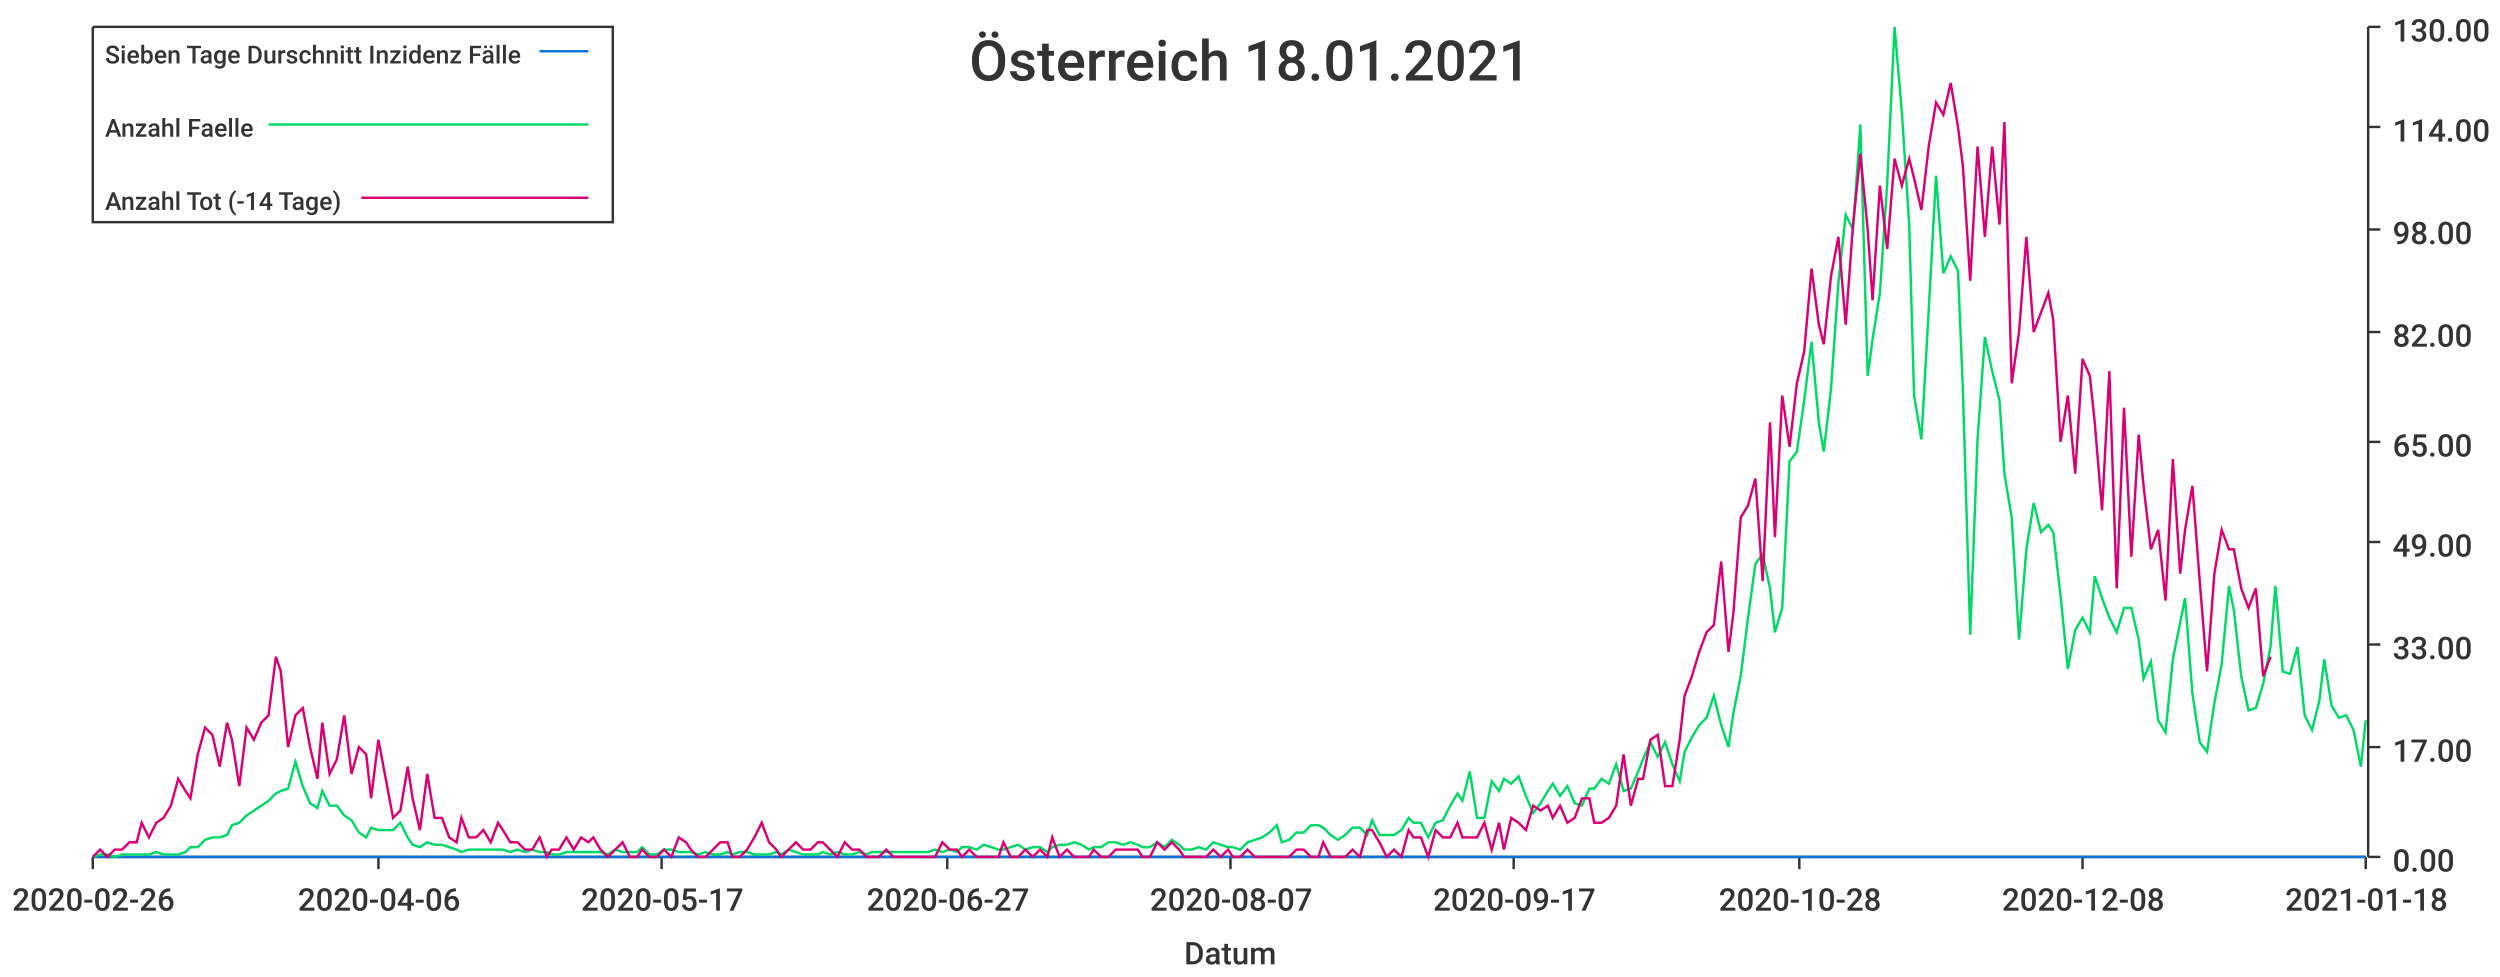
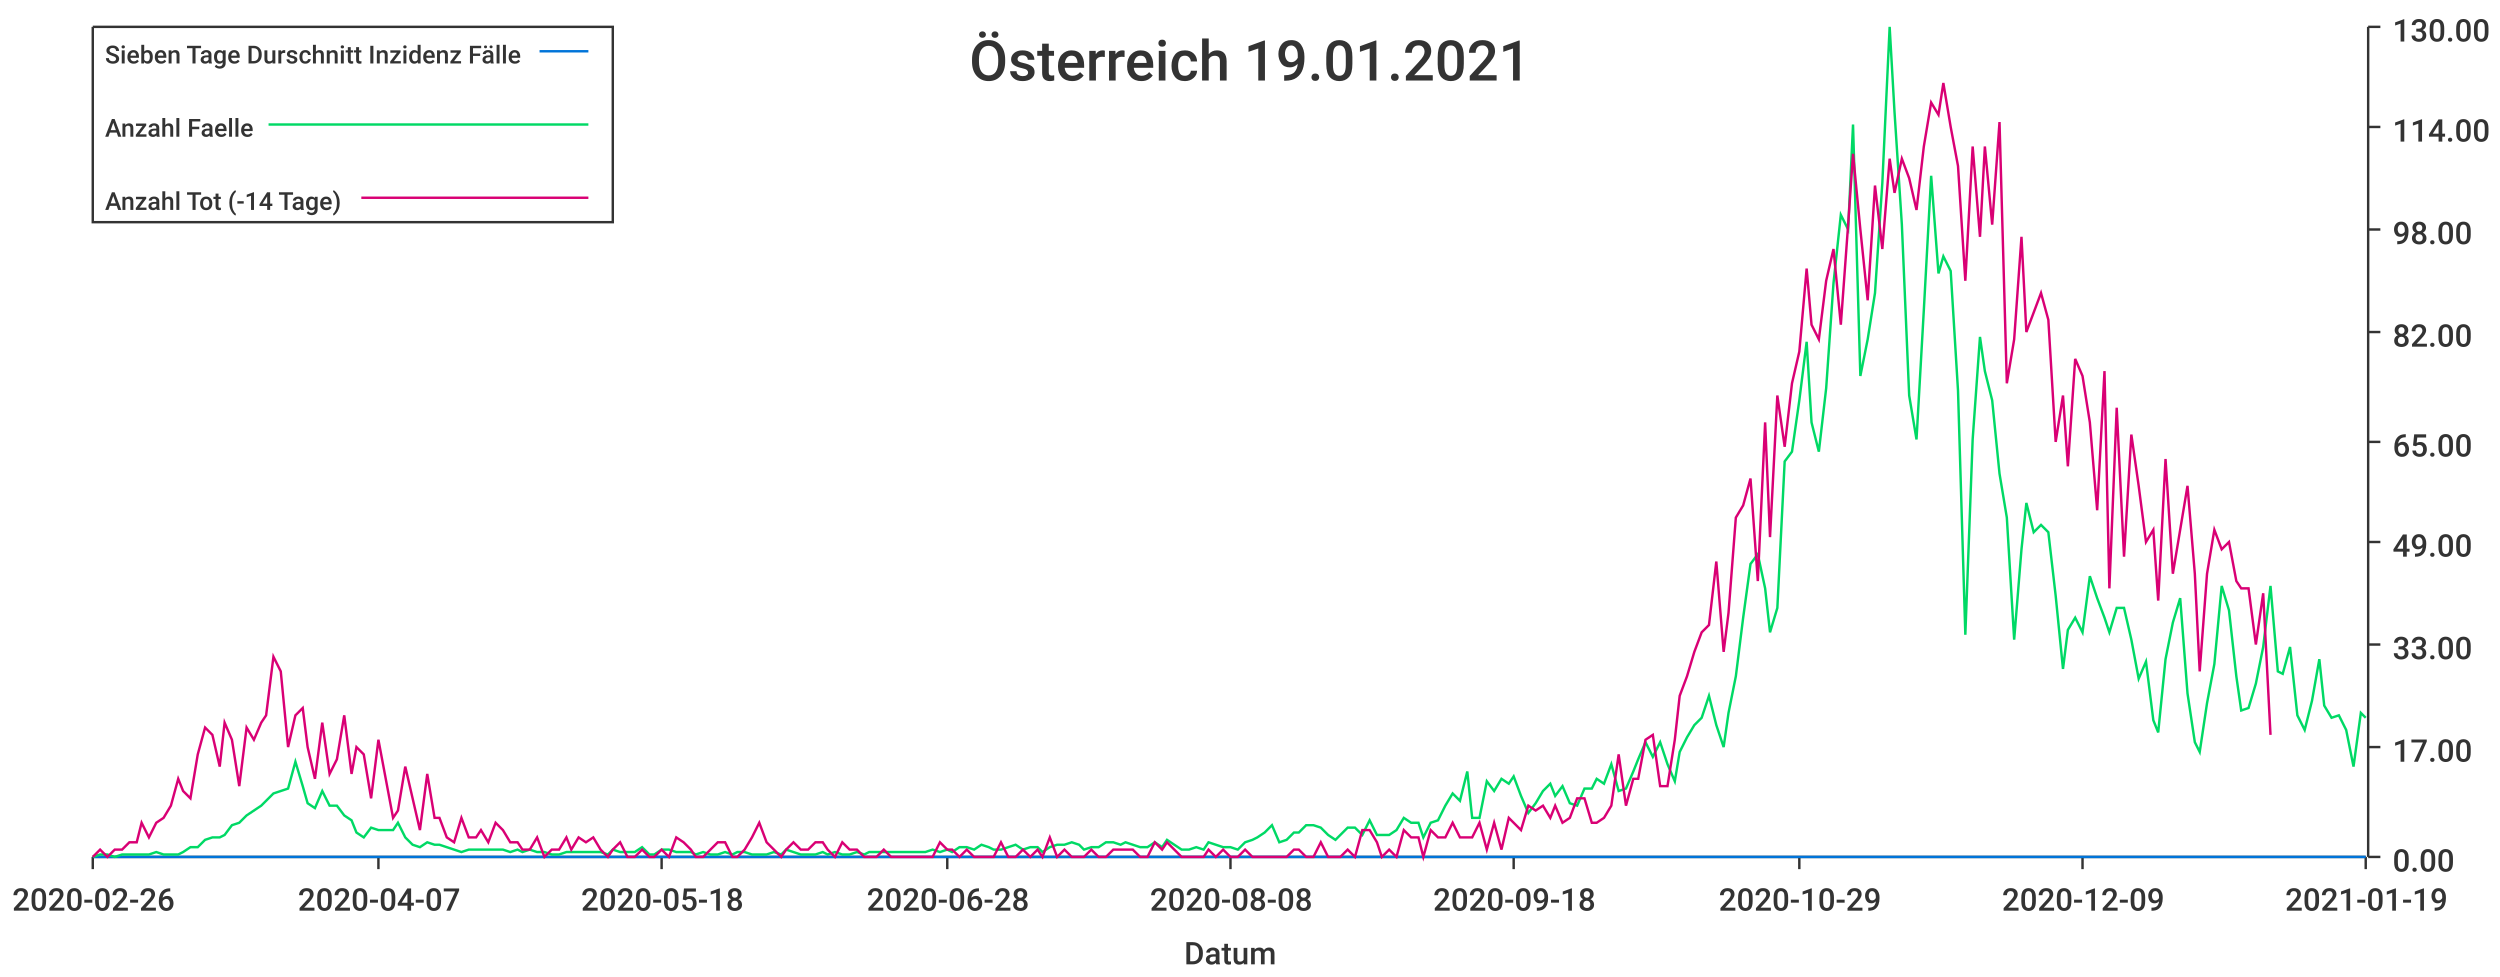
<svg xmlns="http://www.w3.org/2000/svg" width="1024" height="400">\n<path d="M 0 0 L 1024 0 L 1024 400 L 0 400 L 0 0" style="stroke-width:0;stroke:rgba(255,255,255,1.0);fill:rgba(255,255,255,1.0)" />
  <path d="M 38 11 L 969 11 L 969 351 L 38 351 L 38 11" style="stroke-width:0;stroke:rgba(255,255,255,1.0);fill:rgba(255,255,255,1.0)" />
  <path d="M 38 351 L 969 351" style="stroke-width:1;stroke:rgba(51,51,51,1.0);fill:none" />
  <path d="M 38 351 L 38 356" style="stroke-width:1;stroke:rgba(51,51,51,1.0);fill:none" />
  <text x="5" y="373" style="stroke-width:0;stroke:none;fill:rgba(51,51,51,1.0);font-size:12.8px;font-family:'Roboto Medium',sans-serif">2020-02-26</text>
  <path d="M 155 351 L 155 356" style="stroke-width:1;stroke:rgba(51,51,51,1.0);fill:none" />
-   <text x="122" y="373" style="stroke-width:0;stroke:none;fill:rgba(51,51,51,1.0);font-size:12.8px;font-family:'Roboto Medium',sans-serif">2020-04-06</text>
+   <text x="122" y="373" style="stroke-width:0;stroke:none;fill:rgba(51,51,51,1.0);font-size:12.8px;font-family:'Roboto Medium',sans-serif">2020-04-07</text>
  <path d="M 271 351 L 271 356" style="stroke-width:1;stroke:rgba(51,51,51,1.0);fill:none" />
-   <text x="238" y="373" style="stroke-width:0;stroke:none;fill:rgba(51,51,51,1.0);font-size:12.8px;font-family:'Roboto Medium',sans-serif">2020-05-17</text>
+   <text x="238" y="373" style="stroke-width:0;stroke:none;fill:rgba(51,51,51,1.0);font-size:12.8px;font-family:'Roboto Medium',sans-serif">2020-05-18</text>
  <path d="M 388 351 L 388 356" style="stroke-width:1;stroke:rgba(51,51,51,1.0);fill:none" />
-   <text x="355" y="373" style="stroke-width:0;stroke:none;fill:rgba(51,51,51,1.0);font-size:12.8px;font-family:'Roboto Medium',sans-serif">2020-06-27</text>
+   <text x="355" y="373" style="stroke-width:0;stroke:none;fill:rgba(51,51,51,1.0);font-size:12.8px;font-family:'Roboto Medium',sans-serif">2020-06-28</text>
  <path d="M 504 351 L 504 356" style="stroke-width:1;stroke:rgba(51,51,51,1.0);fill:none" />
-   <text x="471" y="373" style="stroke-width:0;stroke:none;fill:rgba(51,51,51,1.0);font-size:12.8px;font-family:'Roboto Medium',sans-serif">2020-08-07</text>
+   <text x="471" y="373" style="stroke-width:0;stroke:none;fill:rgba(51,51,51,1.0);font-size:12.8px;font-family:'Roboto Medium',sans-serif">2020-08-08</text>
  <path d="M 620 351 L 620 356" style="stroke-width:1;stroke:rgba(51,51,51,1.0);fill:none" />
-   <text x="587" y="373" style="stroke-width:0;stroke:none;fill:rgba(51,51,51,1.0);font-size:12.8px;font-family:'Roboto Medium',sans-serif">2020-09-17</text>
+   <text x="587" y="373" style="stroke-width:0;stroke:none;fill:rgba(51,51,51,1.0);font-size:12.8px;font-family:'Roboto Medium',sans-serif">2020-09-18</text>
  <path d="M 737 351 L 737 356" style="stroke-width:1;stroke:rgba(51,51,51,1.0);fill:none" />
-   <text x="704" y="373" style="stroke-width:0;stroke:none;fill:rgba(51,51,51,1.0);font-size:12.8px;font-family:'Roboto Medium',sans-serif">2020-10-28</text>
+   <text x="704" y="373" style="stroke-width:0;stroke:none;fill:rgba(51,51,51,1.0);font-size:12.8px;font-family:'Roboto Medium',sans-serif">2020-10-29</text>
  <path d="M 853 351 L 853 356" style="stroke-width:1;stroke:rgba(51,51,51,1.0);fill:none" />
-   <text x="820" y="373" style="stroke-width:0;stroke:none;fill:rgba(51,51,51,1.0);font-size:12.8px;font-family:'Roboto Medium',sans-serif">2020-12-08</text>
+   <text x="820" y="373" style="stroke-width:0;stroke:none;fill:rgba(51,51,51,1.0);font-size:12.8px;font-family:'Roboto Medium',sans-serif">2020-12-09</text>
  <path d="M 969 351 L 969 356" style="stroke-width:1;stroke:rgba(51,51,51,1.0);fill:none" />
-   <text x="936" y="373" style="stroke-width:0;stroke:none;fill:rgba(51,51,51,1.0);font-size:12.8px;font-family:'Roboto Medium',sans-serif">2021-01-18</text>
+   <text x="936" y="373" style="stroke-width:0;stroke:none;fill:rgba(51,51,51,1.0);font-size:12.8px;font-family:'Roboto Medium',sans-serif">2021-01-19</text>
  <text x="485" y="395" style="stroke-width:0;stroke:none;fill:rgba(51,51,51,1.0);font-size:12.8px;font-family:'Roboto Medium',sans-serif">Datum</text>
  <path d="M 970 351 L 970 11" style="stroke-width:1;stroke:rgba(51,51,51,1.0);fill:none" />
  <path d="M 970 351 L 975 351" style="stroke-width:1;stroke:rgba(51,51,51,1.0);fill:none" />
  <text x="980" y="357" style="stroke-width:0;stroke:none;fill:rgba(51,51,51,1.0);font-size:12.8px;font-family:'Roboto Medium',sans-serif">0.00</text>
  <path d="M 970 306 L 975 306" style="stroke-width:1;stroke:rgba(51,51,51,1.0);fill:none" />
  <text x="980" y="312" style="stroke-width:0;stroke:none;fill:rgba(51,51,51,1.0);font-size:12.8px;font-family:'Roboto Medium',sans-serif">17.00</text>
  <path d="M 970 264 L 975 264" style="stroke-width:1;stroke:rgba(51,51,51,1.0);fill:none" />
  <text x="980" y="270" style="stroke-width:0;stroke:none;fill:rgba(51,51,51,1.0);font-size:12.8px;font-family:'Roboto Medium',sans-serif">33.00</text>
  <path d="M 970 222 L 975 222" style="stroke-width:1;stroke:rgba(51,51,51,1.0);fill:none" />
  <text x="980" y="228" style="stroke-width:0;stroke:none;fill:rgba(51,51,51,1.0);font-size:12.8px;font-family:'Roboto Medium',sans-serif">49.00</text>
  <path d="M 970 181 L 975 181" style="stroke-width:1;stroke:rgba(51,51,51,1.0);fill:none" />
  <text x="980" y="187" style="stroke-width:0;stroke:none;fill:rgba(51,51,51,1.0);font-size:12.8px;font-family:'Roboto Medium',sans-serif">65.00</text>
  <path d="M 970 136 L 975 136" style="stroke-width:1;stroke:rgba(51,51,51,1.0);fill:none" />
  <text x="980" y="142" style="stroke-width:0;stroke:none;fill:rgba(51,51,51,1.0);font-size:12.8px;font-family:'Roboto Medium',sans-serif">82.00</text>
  <path d="M 970 94 L 975 94" style="stroke-width:1;stroke:rgba(51,51,51,1.0);fill:none" />
  <text x="980" y="100" style="stroke-width:0;stroke:none;fill:rgba(51,51,51,1.0);font-size:12.8px;font-family:'Roboto Medium',sans-serif">98.00</text>
  <path d="M 970 52 L 975 52" style="stroke-width:1;stroke:rgba(51,51,51,1.0);fill:none" />
  <text x="980" y="58" style="stroke-width:0;stroke:none;fill:rgba(51,51,51,1.0);font-size:12.8px;font-family:'Roboto Medium',sans-serif">114.00</text>
  <path d="M 970 11 L 975 11" style="stroke-width:1;stroke:rgba(51,51,51,1.0);fill:none" />
  <text x="980" y="17" style="stroke-width:0;stroke:none;fill:rgba(51,51,51,1.0);font-size:12.8px;font-family:'Roboto Medium',sans-serif">130.00</text>
-   <path d="M 38 351 L 41 351 L 44 351 L 47 351 L 50 351 L 53 351 L 56 351 L 58 351 L 61 351 L 64 351 L 67 351 L 70 351 L 73 351 L 76 351 L 78 351 L 81 351 L 84 351 L 87 351 L 90 351 L 93 351 L 95 351 L 98 351 L 101 351 L 104 351 L 107 351 L 110 351 L 113 351 L 115 351 L 118 351 L 121 351 L 124 351 L 127 351 L 130 351 L 132 351 L 135 351 L 138 351 L 141 351 L 144 351 L 147 351 L 150 351 L 152 351 L 155 351 L 158 351 L 161 351 L 164 351 L 167 351 L 169 351 L 172 351 L 175 351 L 178 351 L 181 351 L 184 351 L 187 351 L 189 351 L 192 351 L 195 351 L 198 351 L 201 351 L 204 351 L 206 351 L 209 351 L 212 351 L 215 351 L 218 351 L 221 351 L 224 351 L 226 351 L 229 351 L 232 351 L 235 351 L 238 351 L 241 351 L 243 351 L 246 351 L 249 351 L 252 351 L 255 351 L 258 351 L 261 351 L 263 351 L 266 351 L 269 351 L 272 351 L 275 351 L 278 351 L 281 351 L 283 351 L 286 351 L 289 351 L 292 351 L 295 351 L 298 351 L 300 351 L 303 351 L 306 351 L 309 351 L 312 351 L 315 351 L 318 351 L 320 351 L 323 351 L 326 351 L 329 351 L 332 351 L 335 351 L 337 351 L 340 351 L 343 351 L 346 351 L 349 351 L 352 351 L 355 351 L 357 351 L 360 351 L 363 351 L 366 351 L 369 351 L 372 351 L 374 351 L 377 351 L 380 351 L 383 351 L 386 351 L 389 351 L 392 351 L 394 351 L 397 351 L 400 351 L 403 351 L 406 351 L 409 351 L 411 351 L 414 351 L 417 351 L 420 351 L 423 351 L 426 351 L 429 351 L 431 351 L 434 351 L 437 351 L 440 351 L 443 351 L 446 351 L 448 351 L 451 351 L 454 351 L 457 351 L 460 351 L 463 351 L 466 351 L 468 351 L 471 351 L 474 351 L 477 351 L 480 351 L 483 351 L 485 351 L 488 351 L 491 351 L 494 351 L 497 351 L 500 351 L 503 351 L 505 351 L 508 351 L 511 351 L 514 351 L 517 351 L 520 351 L 523 351 L 525 351 L 528 351 L 531 351 L 534 351 L 537 351 L 540 351 L 542 351 L 545 351 L 548 351 L 551 351 L 554 351 L 557 351 L 560 351 L 562 351 L 565 351 L 568 351 L 571 351 L 574 351 L 577 351 L 579 351 L 582 351 L 585 351 L 588 351 L 591 351 L 594 351 L 597 351 L 599 351 L 602 351 L 605 351 L 608 351 L 611 351 L 614 351 L 616 351 L 619 351 L 622 351 L 625 351 L 628 351 L 631 351 L 634 351 L 636 351 L 639 351 L 642 351 L 645 351 L 648 351 L 651 351 L 653 351 L 656 351 L 659 351 L 662 351 L 665 351 L 668 351 L 671 351 L 673 351 L 676 351 L 679 351 L 682 351 L 685 351 L 688 351 L 690 351 L 693 351 L 696 351 L 699 351 L 702 351 L 705 351 L 708 351 L 710 351 L 713 351 L 716 351 L 719 351 L 722 351 L 725 351 L 727 351 L 730 351 L 733 351 L 736 351 L 739 351 L 742 351 L 745 351 L 747 351 L 750 351 L 753 351 L 756 351 L 759 351 L 762 351 L 765 351 L 767 351 L 770 351 L 773 351 L 776 351 L 779 351 L 782 351 L 784 351 L 787 351 L 790 351 L 793 351 L 796 351 L 799 351 L 802 351 L 804 351 L 807 351 L 810 351 L 813 351 L 816 351 L 819 351 L 821 351 L 824 351 L 827 351 L 830 351 L 833 351 L 836 351 L 839 351 L 841 351 L 844 351 L 847 351 L 850 351 L 853 351 L 856 351 L 858 351 L 861 351 L 864 351 L 867 351 L 870 351 L 873 351 L 876 351 L 878 351 L 881 351 L 884 351 L 887 351 L 890 351 L 893 351 L 895 351 L 898 351 L 901 351 L 904 351 L 907 351 L 910 351 L 913 351 L 915 351 L 918 351 L 921 351 L 924 351 L 927 351 L 930 351 L 932 351 L 935 351 L 938 351 L 941 351 L 944 351 L 947 351 L 950 351 L 952 351 L 955 351 L 958 351 L 961 351 L 964 351 L 967 351 L 969 351" style="stroke-width:1;stroke:rgba(0,116,217,1.0);fill:none" />
-   <path d="M 38 351 L 41 350 L 44 350 L 47 351 L 50 350 L 53 350 L 56 350 L 58 350 L 61 350 L 64 349 L 67 350 L 70 350 L 73 350 L 76 349 L 78 347 L 81 347 L 84 344 L 87 343 L 90 343 L 93 342 L 95 338 L 98 337 L 101 334 L 104 332 L 107 330 L 110 328 L 113 325 L 115 324 L 118 323 L 121 312 L 124 322 L 127 329 L 130 331 L 132 324 L 135 330 L 138 330 L 141 334 L 144 336 L 147 341 L 150 343 L 152 339 L 155 340 L 158 340 L 161 340 L 164 337 L 167 343 L 169 346 L 172 347 L 175 345 L 178 346 L 181 346 L 184 347 L 187 348 L 189 349 L 192 348 L 195 348 L 198 348 L 201 348 L 204 348 L 206 348 L 209 349 L 212 348 L 215 349 L 218 348 L 221 349 L 224 349 L 226 350 L 229 350 L 232 349 L 235 349 L 238 349 L 241 349 L 243 349 L 246 349 L 249 350 L 252 348 L 255 349 L 258 349 L 261 349 L 263 347 L 266 350 L 269 350 L 272 348 L 275 348 L 278 349 L 281 349 L 283 349 L 286 350 L 289 349 L 292 350 L 295 350 L 298 349 L 300 350 L 303 349 L 306 349 L 309 350 L 312 350 L 315 350 L 318 349 L 320 350 L 323 348 L 326 349 L 329 350 L 332 350 L 335 350 L 337 349 L 340 350 L 343 349 L 346 350 L 349 350 L 352 349 L 355 350 L 357 349 L 360 349 L 363 349 L 366 349 L 369 349 L 372 349 L 374 349 L 377 349 L 380 349 L 383 348 L 386 349 L 389 348 L 392 349 L 394 347 L 397 347 L 400 348 L 403 346 L 406 347 L 409 348 L 411 348 L 414 347 L 417 346 L 420 348 L 423 347 L 426 347 L 429 349 L 431 347 L 434 346 L 437 346 L 440 345 L 443 346 L 446 348 L 448 347 L 451 347 L 454 345 L 457 345 L 460 346 L 463 345 L 466 346 L 468 347 L 471 347 L 474 345 L 477 347 L 480 344 L 483 346 L 485 348 L 488 348 L 491 347 L 494 348 L 497 345 L 500 346 L 503 347 L 505 347 L 508 348 L 511 345 L 514 344 L 517 343 L 520 341 L 523 338 L 525 345 L 528 344 L 531 341 L 534 341 L 537 338 L 540 338 L 542 339 L 545 342 L 548 344 L 551 342 L 554 339 L 557 339 L 560 342 L 562 336 L 565 342 L 568 342 L 571 342 L 574 340 L 577 335 L 579 337 L 582 337 L 585 343 L 588 337 L 591 336 L 594 330 L 597 325 L 599 328 L 602 316 L 605 335 L 608 335 L 611 320 L 614 324 L 616 319 L 619 321 L 622 318 L 625 326 L 628 333 L 631 329 L 634 324 L 636 321 L 639 326 L 642 322 L 645 329 L 648 330 L 651 323 L 653 323 L 656 319 L 659 321 L 662 313 L 665 324 L 668 323 L 671 316 L 673 311 L 676 304 L 679 310 L 682 304 L 685 313 L 688 320 L 690 308 L 693 302 L 696 297 L 699 294 L 702 285 L 705 297 L 708 306 L 710 292 L 713 277 L 716 253 L 719 231 L 722 227 L 725 241 L 727 259 L 730 249 L 733 189 L 736 185 L 739 164 L 742 140 L 745 173 L 747 185 L 750 159 L 753 116 L 756 88 L 759 94 L 762 51 L 765 154 L 767 139 L 770 120 L 773 75 L 776 11 L 779 46 L 782 92 L 784 162 L 787 180 L 790 127 L 793 72 L 796 112 L 799 105 L 802 111 L 804 160 L 807 260 L 810 180 L 813 138 L 816 152 L 819 164 L 821 194 L 824 212 L 827 262 L 830 225 L 833 206 L 836 218 L 839 215 L 841 218 L 844 244 L 847 274 L 850 258 L 853 253 L 856 259 L 858 236 L 861 245 L 864 253 L 867 259 L 870 249 L 873 249 L 876 262 L 878 278 L 881 271 L 884 295 L 887 300 L 890 270 L 893 255 L 895 245 L 898 284 L 901 304 L 904 308 L 907 288 L 910 272 L 913 240 L 915 250 L 918 277 L 921 291 L 924 290 L 927 280 L 930 265 L 932 240 L 935 275 L 938 276 L 941 265 L 944 293 L 947 299 L 950 287 L 952 270 L 955 289 L 958 294 L 961 293 L 964 299 L 967 314 L 969 295" style="stroke-width:1;stroke:rgba(0,217,101,1.0);fill:none" />
-   <path d="M 38 351 L 41 348 L 44 351 L 47 348 L 50 348 L 53 345 L 56 345 L 58 337 L 61 343 L 64 337 L 67 335 L 70 330 L 73 319 L 76 324 L 78 327 L 81 309 L 84 298 L 87 301 L 90 314 L 93 296 L 95 303 L 98 322 L 101 298 L 104 303 L 107 296 L 110 293 L 113 269 L 115 275 L 118 306 L 121 293 L 124 290 L 127 306 L 130 319 L 132 296 L 135 317 L 138 311 L 141 293 L 144 317 L 147 306 L 150 309 L 152 327 L 155 303 L 158 319 L 161 335 L 164 332 L 167 314 L 169 327 L 172 340 L 175 317 L 178 335 L 181 335 L 184 343 L 187 345 L 189 335 L 192 343 L 195 343 L 198 340 L 201 345 L 204 337 L 206 340 L 209 345 L 212 345 L 215 348 L 218 348 L 221 343 L 224 351 L 226 348 L 229 348 L 232 343 L 235 348 L 238 343 L 241 345 L 243 343 L 246 348 L 249 351 L 252 348 L 255 345 L 258 351 L 261 351 L 263 348 L 266 351 L 269 351 L 272 348 L 275 351 L 278 343 L 281 345 L 283 348 L 286 351 L 289 351 L 292 348 L 295 345 L 298 345 L 300 351 L 303 351 L 306 348 L 309 343 L 312 337 L 315 345 L 318 348 L 320 351 L 323 348 L 326 345 L 329 348 L 332 348 L 335 345 L 337 345 L 340 348 L 343 351 L 346 345 L 349 348 L 352 348 L 355 351 L 357 351 L 360 351 L 363 348 L 366 351 L 369 351 L 372 351 L 374 351 L 377 351 L 380 351 L 383 351 L 386 345 L 389 348 L 392 348 L 394 351 L 397 348 L 400 351 L 403 351 L 406 351 L 409 351 L 411 345 L 414 351 L 417 351 L 420 348 L 423 351 L 426 348 L 429 351 L 431 343 L 434 351 L 437 348 L 440 351 L 443 351 L 446 351 L 448 348 L 451 351 L 454 351 L 457 348 L 460 348 L 463 348 L 466 348 L 468 351 L 471 351 L 474 345 L 477 348 L 480 345 L 483 348 L 485 351 L 488 351 L 491 351 L 494 351 L 497 348 L 500 351 L 503 348 L 505 351 L 508 351 L 511 348 L 514 351 L 517 351 L 520 351 L 523 351 L 525 351 L 528 351 L 531 348 L 534 348 L 537 351 L 540 351 L 542 345 L 545 351 L 548 351 L 551 351 L 554 348 L 557 351 L 560 340 L 562 340 L 565 345 L 568 351 L 571 348 L 574 351 L 577 340 L 579 343 L 582 343 L 585 351 L 588 340 L 591 343 L 594 343 L 597 337 L 599 343 L 602 343 L 605 343 L 608 337 L 611 348 L 614 337 L 616 348 L 619 335 L 622 337 L 625 340 L 628 330 L 631 332 L 634 330 L 636 335 L 639 330 L 642 337 L 645 335 L 648 327 L 651 327 L 653 337 L 656 337 L 659 335 L 662 330 L 665 309 L 668 330 L 671 319 L 673 319 L 676 303 L 679 301 L 682 322 L 685 322 L 688 303 L 690 285 L 693 277 L 696 267 L 699 259 L 702 256 L 705 230 L 708 267 L 710 251 L 713 212 L 716 207 L 719 196 L 722 238 L 725 173 L 727 220 L 730 162 L 733 183 L 736 157 L 739 144 L 742 110 L 745 133 L 747 141 L 750 113 L 753 97 L 756 133 L 759 92 L 762 63 L 765 94 L 767 123 L 770 76 L 773 102 L 776 65 L 779 76 L 782 65 L 784 73 L 787 86 L 790 60 L 793 42 L 796 47 L 799 34 L 802 52 L 804 68 L 807 115 L 810 60 L 813 97 L 816 60 L 819 92 L 821 50 L 824 157 L 827 136 L 830 97 L 833 136 L 836 128 L 839 120 L 841 131 L 844 181 L 847 162 L 850 194 L 853 147 L 856 154 L 858 173 L 861 209 L 864 152 L 867 241 L 870 167 L 873 228 L 876 178 L 878 199 L 881 225 L 884 217 L 887 246 L 890 188 L 893 235 L 895 217 L 898 199 L 901 238 L 904 275 L 907 235 L 910 217 L 913 225 L 915 225 L 918 241 L 921 249 L 924 241 L 927 277 L 930 269" style="stroke-width:1;stroke:rgba(217,0,116,1.0);fill:none" />
-   <text x="397" y="33" style="stroke-width:0;stroke:none;fill:rgba(51,51,51,1.0);font-size:23.0px;font-family:'Roboto Medium',sans-serif">Österreich 18.01.2021</text>
+   <path d="M 38 351 L 41 351 L 44 351 L 47 351 L 50 351 L 53 351 L 56 351 L 58 351 L 61 351 L 64 351 L 67 351 L 70 351 L 73 351 L 75 351 L 78 351 L 81 351 L 84 351 L 87 351 L 90 351 L 92 351 L 95 351 L 98 351 L 101 351 L 104 351 L 107 351 L 109 351 L 112 351 L 115 351 L 118 351 L 121 351 L 124 351 L 126 351 L 129 351 L 132 351 L 135 351 L 138 351 L 141 351 L 144 351 L 146 351 L 149 351 L 152 351 L 155 351 L 158 351 L 161 351 L 163 351 L 166 351 L 169 351 L 172 351 L 175 351 L 178 351 L 180 351 L 183 351 L 186 351 L 189 351 L 192 351 L 195 351 L 197 351 L 200 351 L 203 351 L 206 351 L 209 351 L 212 351 L 214 351 L 217 351 L 220 351 L 223 351 L 226 351 L 229 351 L 232 351 L 234 351 L 237 351 L 240 351 L 243 351 L 246 351 L 249 351 L 251 351 L 254 351 L 257 351 L 260 351 L 263 351 L 266 351 L 268 351 L 271 351 L 274 351 L 277 351 L 280 351 L 283 351 L 285 351 L 288 351 L 291 351 L 294 351 L 297 351 L 300 351 L 302 351 L 305 351 L 308 351 L 311 351 L 314 351 L 317 351 L 320 351 L 322 351 L 325 351 L 328 351 L 331 351 L 334 351 L 337 351 L 339 351 L 342 351 L 345 351 L 348 351 L 351 351 L 354 351 L 356 351 L 359 351 L 362 351 L 365 351 L 368 351 L 371 351 L 373 351 L 376 351 L 379 351 L 382 351 L 385 351 L 388 351 L 390 351 L 393 351 L 396 351 L 399 351 L 402 351 L 405 351 L 407 351 L 410 351 L 413 351 L 416 351 L 419 351 L 422 351 L 425 351 L 427 351 L 430 351 L 433 351 L 436 351 L 439 351 L 442 351 L 444 351 L 447 351 L 450 351 L 453 351 L 456 351 L 459 351 L 461 351 L 464 351 L 467 351 L 470 351 L 473 351 L 476 351 L 478 351 L 481 351 L 484 351 L 487 351 L 490 351 L 493 351 L 495 351 L 498 351 L 501 351 L 504 351 L 507 351 L 510 351 L 513 351 L 515 351 L 518 351 L 521 351 L 524 351 L 527 351 L 530 351 L 532 351 L 535 351 L 538 351 L 541 351 L 544 351 L 547 351 L 549 351 L 552 351 L 555 351 L 558 351 L 561 351 L 564 351 L 566 351 L 569 351 L 572 351 L 575 351 L 578 351 L 581 351 L 583 351 L 586 351 L 589 351 L 592 351 L 595 351 L 598 351 L 601 351 L 603 351 L 606 351 L 609 351 L 612 351 L 615 351 L 618 351 L 620 351 L 623 351 L 626 351 L 629 351 L 632 351 L 635 351 L 637 351 L 640 351 L 643 351 L 646 351 L 649 351 L 652 351 L 654 351 L 657 351 L 660 351 L 663 351 L 666 351 L 669 351 L 671 351 L 674 351 L 677 351 L 680 351 L 683 351 L 686 351 L 688 351 L 691 351 L 694 351 L 697 351 L 700 351 L 703 351 L 706 351 L 708 351 L 711 351 L 714 351 L 717 351 L 720 351 L 723 351 L 725 351 L 728 351 L 731 351 L 734 351 L 737 351 L 740 351 L 742 351 L 745 351 L 748 351 L 751 351 L 754 351 L 757 351 L 759 351 L 762 351 L 765 351 L 768 351 L 771 351 L 774 351 L 776 351 L 779 351 L 782 351 L 785 351 L 788 351 L 791 351 L 794 351 L 796 351 L 799 351 L 802 351 L 805 351 L 808 351 L 811 351 L 813 351 L 816 351 L 819 351 L 822 351 L 825 351 L 828 351 L 830 351 L 833 351 L 836 351 L 839 351 L 842 351 L 845 351 L 847 351 L 850 351 L 853 351 L 856 351 L 859 351 L 862 351 L 864 351 L 867 351 L 870 351 L 873 351 L 876 351 L 879 351 L 882 351 L 884 351 L 887 351 L 890 351 L 893 351 L 896 351 L 899 351 L 901 351 L 904 351 L 907 351 L 910 351 L 913 351 L 916 351 L 918 351 L 921 351 L 924 351 L 927 351 L 930 351 L 933 351 L 935 351 L 938 351 L 941 351 L 944 351 L 947 351 L 950 351 L 952 351 L 955 351 L 958 351 L 961 351 L 964 351 L 967 351 L 969 351" style="stroke-width:1;stroke:rgba(0,116,217,1.0);fill:none" />
+   <path d="M 38 351 L 41 350 L 44 350 L 47 351 L 50 350 L 53 350 L 56 350 L 58 350 L 61 350 L 64 349 L 67 350 L 70 350 L 73 350 L 75 349 L 78 347 L 81 347 L 84 344 L 87 343 L 90 343 L 92 342 L 95 338 L 98 337 L 101 334 L 104 332 L 107 330 L 109 328 L 112 325 L 115 324 L 118 323 L 121 312 L 124 322 L 126 329 L 129 331 L 132 324 L 135 330 L 138 330 L 141 334 L 144 336 L 146 341 L 149 343 L 152 339 L 155 340 L 158 340 L 161 340 L 163 337 L 166 343 L 169 346 L 172 347 L 175 345 L 178 346 L 180 346 L 183 347 L 186 348 L 189 349 L 192 348 L 195 348 L 197 348 L 200 348 L 203 348 L 206 348 L 209 349 L 212 348 L 214 349 L 217 348 L 220 349 L 223 349 L 226 350 L 229 350 L 232 349 L 234 349 L 237 349 L 240 349 L 243 349 L 246 349 L 249 350 L 251 348 L 254 349 L 257 349 L 260 349 L 263 347 L 266 350 L 268 350 L 271 348 L 274 348 L 277 349 L 280 349 L 283 349 L 285 350 L 288 349 L 291 350 L 294 350 L 297 349 L 300 350 L 302 349 L 305 349 L 308 350 L 311 350 L 314 350 L 317 349 L 320 350 L 322 348 L 325 349 L 328 350 L 331 350 L 334 350 L 337 349 L 339 350 L 342 349 L 345 350 L 348 350 L 351 349 L 354 350 L 356 349 L 359 349 L 362 349 L 365 349 L 368 349 L 371 349 L 373 349 L 376 349 L 379 349 L 382 348 L 385 349 L 388 348 L 390 349 L 393 347 L 396 347 L 399 348 L 402 346 L 405 347 L 407 348 L 410 348 L 413 347 L 416 346 L 419 348 L 422 347 L 425 347 L 427 349 L 430 347 L 433 346 L 436 346 L 439 345 L 442 346 L 444 348 L 447 347 L 450 347 L 453 345 L 456 345 L 459 346 L 461 345 L 464 346 L 467 347 L 470 347 L 473 345 L 476 347 L 478 344 L 481 346 L 484 348 L 487 348 L 490 347 L 493 348 L 495 345 L 498 346 L 501 347 L 504 347 L 507 348 L 510 345 L 513 344 L 515 343 L 518 341 L 521 338 L 524 345 L 527 344 L 530 341 L 532 341 L 535 338 L 538 338 L 541 339 L 544 342 L 547 344 L 549 342 L 552 339 L 555 339 L 558 342 L 561 336 L 564 342 L 566 342 L 569 342 L 572 340 L 575 335 L 578 337 L 581 337 L 583 343 L 586 337 L 589 336 L 592 330 L 595 325 L 598 328 L 601 316 L 603 335 L 606 335 L 609 320 L 612 324 L 615 319 L 618 321 L 620 318 L 623 326 L 626 333 L 629 329 L 632 324 L 635 321 L 637 326 L 640 322 L 643 329 L 646 330 L 649 323 L 652 323 L 654 319 L 657 321 L 660 313 L 663 324 L 666 323 L 669 316 L 671 311 L 674 304 L 677 310 L 680 304 L 683 313 L 686 320 L 688 308 L 691 302 L 694 297 L 697 294 L 700 285 L 703 297 L 706 306 L 708 292 L 711 277 L 714 253 L 717 231 L 720 227 L 723 241 L 725 259 L 728 249 L 731 189 L 734 185 L 737 164 L 740 140 L 742 173 L 745 185 L 748 159 L 751 116 L 754 88 L 757 94 L 759 51 L 762 154 L 765 139 L 768 120 L 771 75 L 774 11 L 776 46 L 779 92 L 782 162 L 785 180 L 788 127 L 791 72 L 794 112 L 796 105 L 799 111 L 802 160 L 805 260 L 808 180 L 811 138 L 813 152 L 816 164 L 819 194 L 822 212 L 825 262 L 828 225 L 830 206 L 833 218 L 836 215 L 839 218 L 842 244 L 845 274 L 847 258 L 850 253 L 853 259 L 856 236 L 859 245 L 862 253 L 864 259 L 867 249 L 870 249 L 873 262 L 876 278 L 879 271 L 882 295 L 884 300 L 887 270 L 890 255 L 893 245 L 896 284 L 899 304 L 901 308 L 904 288 L 907 272 L 910 240 L 913 250 L 916 277 L 918 291 L 921 290 L 924 280 L 927 265 L 930 240 L 933 275 L 935 276 L 938 265 L 941 293 L 944 299 L 947 287 L 950 270 L 952 289 L 955 294 L 958 293 L 961 299 L 964 314 L 967 292 L 969 294" style="stroke-width:1;stroke:rgba(0,217,101,1.0);fill:none" />
+   <path d="M 38 351 L 41 348 L 44 351 L 47 348 L 50 348 L 53 345 L 56 345 L 58 337 L 61 343 L 64 337 L 67 335 L 70 330 L 73 319 L 75 324 L 78 327 L 81 309 L 84 298 L 87 301 L 90 314 L 92 296 L 95 303 L 98 322 L 101 298 L 104 303 L 107 296 L 109 293 L 112 269 L 115 275 L 118 306 L 121 293 L 124 290 L 126 306 L 129 319 L 132 296 L 135 317 L 138 311 L 141 293 L 144 317 L 146 306 L 149 309 L 152 327 L 155 303 L 158 319 L 161 335 L 163 332 L 166 314 L 169 327 L 172 340 L 175 317 L 178 335 L 180 335 L 183 343 L 186 345 L 189 335 L 192 343 L 195 343 L 197 340 L 200 345 L 203 337 L 206 340 L 209 345 L 212 345 L 214 348 L 217 348 L 220 343 L 223 351 L 226 348 L 229 348 L 232 343 L 234 348 L 237 343 L 240 345 L 243 343 L 246 348 L 249 351 L 251 348 L 254 345 L 257 351 L 260 351 L 263 348 L 266 351 L 268 351 L 271 348 L 274 351 L 277 343 L 280 345 L 283 348 L 285 351 L 288 351 L 291 348 L 294 345 L 297 345 L 300 351 L 302 351 L 305 348 L 308 343 L 311 337 L 314 345 L 317 348 L 320 351 L 322 348 L 325 345 L 328 348 L 331 348 L 334 345 L 337 345 L 339 348 L 342 351 L 345 345 L 348 348 L 351 348 L 354 351 L 356 351 L 359 351 L 362 348 L 365 351 L 368 351 L 371 351 L 373 351 L 376 351 L 379 351 L 382 351 L 385 345 L 388 348 L 390 348 L 393 351 L 396 348 L 399 351 L 402 351 L 405 351 L 407 351 L 410 345 L 413 351 L 416 351 L 419 348 L 422 351 L 425 348 L 427 351 L 430 343 L 433 351 L 436 348 L 439 351 L 442 351 L 444 351 L 447 348 L 450 351 L 453 351 L 456 348 L 459 348 L 461 348 L 464 348 L 467 351 L 470 351 L 473 345 L 476 348 L 478 345 L 481 348 L 484 351 L 487 351 L 490 351 L 493 351 L 495 348 L 498 351 L 501 348 L 504 351 L 507 351 L 510 348 L 513 351 L 515 351 L 518 351 L 521 351 L 524 351 L 527 351 L 530 348 L 532 348 L 535 351 L 538 351 L 541 345 L 544 351 L 547 351 L 549 351 L 552 348 L 555 351 L 558 340 L 561 340 L 564 345 L 566 351 L 569 348 L 572 351 L 575 340 L 578 343 L 581 343 L 583 351 L 586 340 L 589 343 L 592 343 L 595 337 L 598 343 L 601 343 L 603 343 L 606 337 L 609 348 L 612 337 L 615 348 L 618 335 L 620 337 L 623 340 L 626 330 L 629 332 L 632 330 L 635 335 L 637 330 L 640 337 L 643 335 L 646 327 L 649 327 L 652 337 L 654 337 L 657 335 L 660 330 L 663 309 L 666 330 L 669 319 L 671 319 L 674 303 L 677 301 L 680 322 L 683 322 L 686 303 L 688 285 L 691 277 L 694 267 L 697 259 L 700 256 L 703 230 L 706 267 L 708 251 L 711 212 L 714 207 L 717 196 L 720 238 L 723 173 L 725 220 L 728 162 L 731 183 L 734 157 L 737 144 L 740 110 L 742 133 L 745 139 L 748 115 L 751 102 L 754 133 L 757 92 L 759 63 L 762 94 L 765 123 L 768 76 L 771 102 L 774 65 L 776 79 L 779 65 L 782 73 L 785 86 L 788 60 L 791 42 L 794 47 L 796 34 L 799 52 L 802 68 L 805 115 L 808 60 L 811 97 L 813 60 L 816 92 L 819 50 L 822 157 L 825 139 L 828 97 L 830 136 L 833 128 L 836 120 L 839 131 L 842 181 L 845 162 L 847 191 L 850 147 L 853 154 L 856 173 L 859 209 L 862 152 L 864 241 L 867 167 L 870 228 L 873 178 L 876 199 L 879 222 L 882 217 L 884 246 L 887 188 L 890 235 L 893 217 L 896 199 L 899 235 L 901 275 L 904 235 L 907 217 L 910 225 L 913 222 L 916 238 L 918 241 L 921 241 L 924 264 L 927 243 L 930 301" style="stroke-width:1;stroke:rgba(217,0,116,1.0);fill:none" />
+   <text x="397" y="33" style="stroke-width:0;stroke:none;fill:rgba(51,51,51,1.0);font-size:23.0px;font-family:'Roboto Medium',sans-serif">Österreich 19.01.2021</text>
  <path d="M 38 11 L 251 11 L 251 91 L 38 91 L 38 11" style="stroke-width:1;stroke:rgba(51,51,51,1.0);fill:rgba(255,255,255,1.0)" />
  <text x="43" y="26" style="stroke-width:0;stroke:none;fill:rgba(51,51,51,1.0);font-size:10.2px;font-family:'Roboto Medium',sans-serif">Sieben Tage Durschnitt Inzidenz Fälle</text>
  <path d="M 221 21 L 241 21" style="stroke-width:1;stroke:rgba(0,116,217,1.0);fill:none" />
  <text x="43" y="56" style="stroke-width:0;stroke:none;fill:rgba(51,51,51,1.0);font-size:10.2px;font-family:'Roboto Medium',sans-serif">Anzahl Faelle</text>
  <path d="M 110 51 L 241 51" style="stroke-width:1;stroke:rgba(0,217,101,1.0);fill:none" />
  <text x="43" y="86" style="stroke-width:0;stroke:none;fill:rgba(51,51,51,1.0);font-size:10.2px;font-family:'Roboto Medium',sans-serif">Anzahl Tot (-14 Tage)</text>
  <path d="M 148 81 L 241 81" style="stroke-width:1;stroke:rgba(217,0,116,1.0);fill:none" />
</svg>
